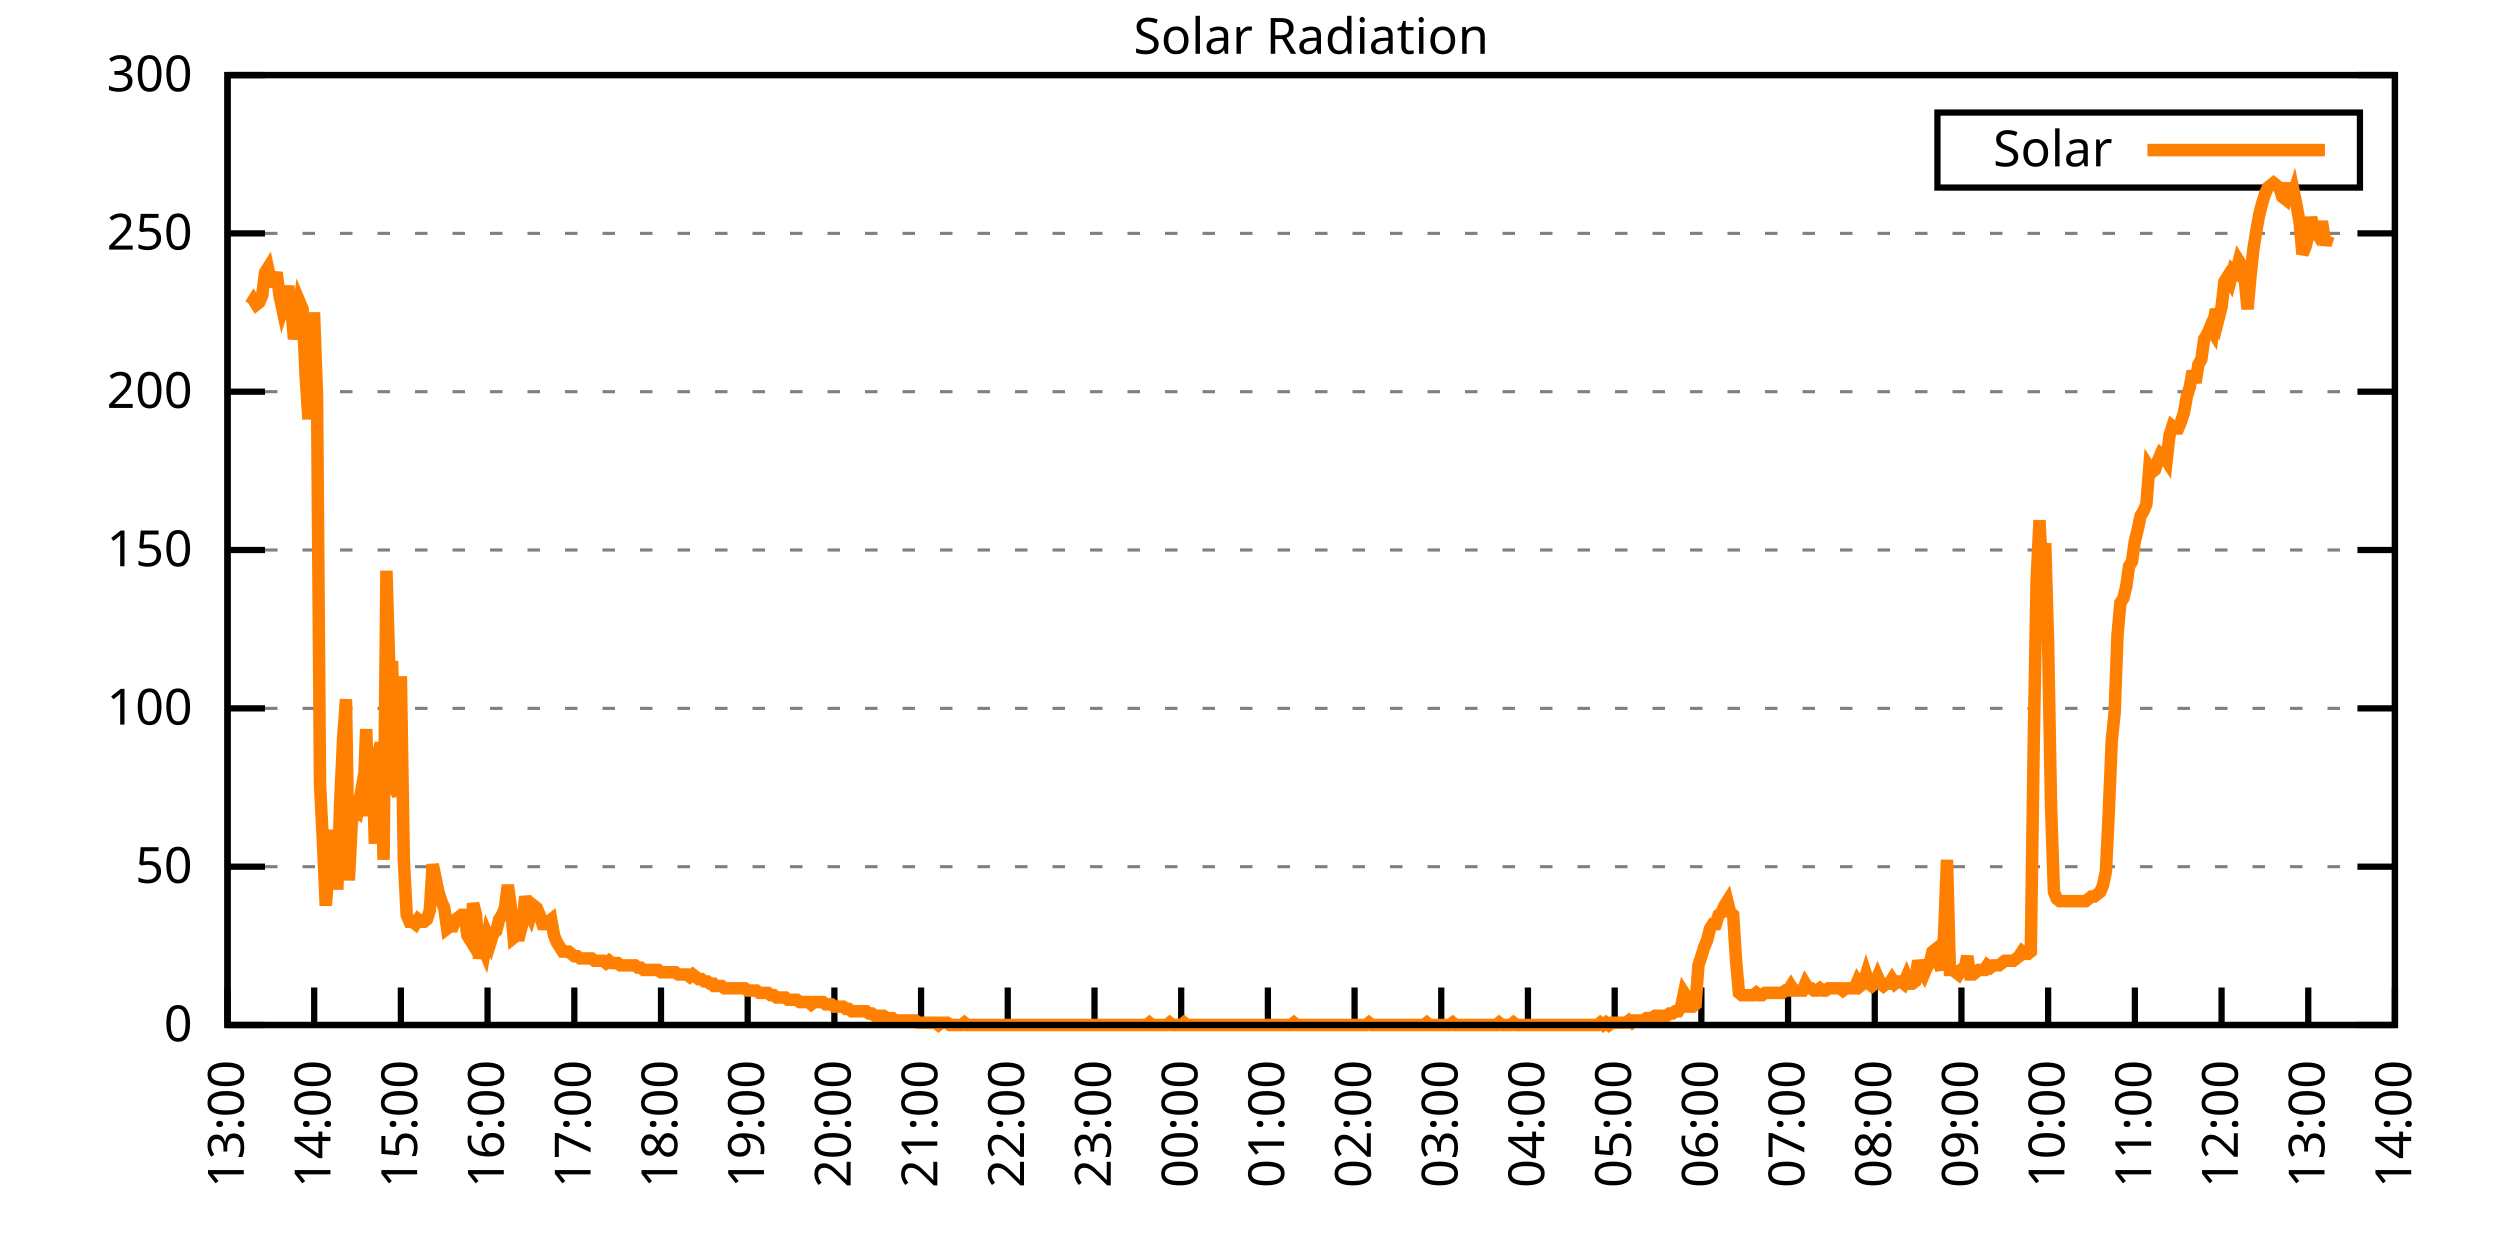
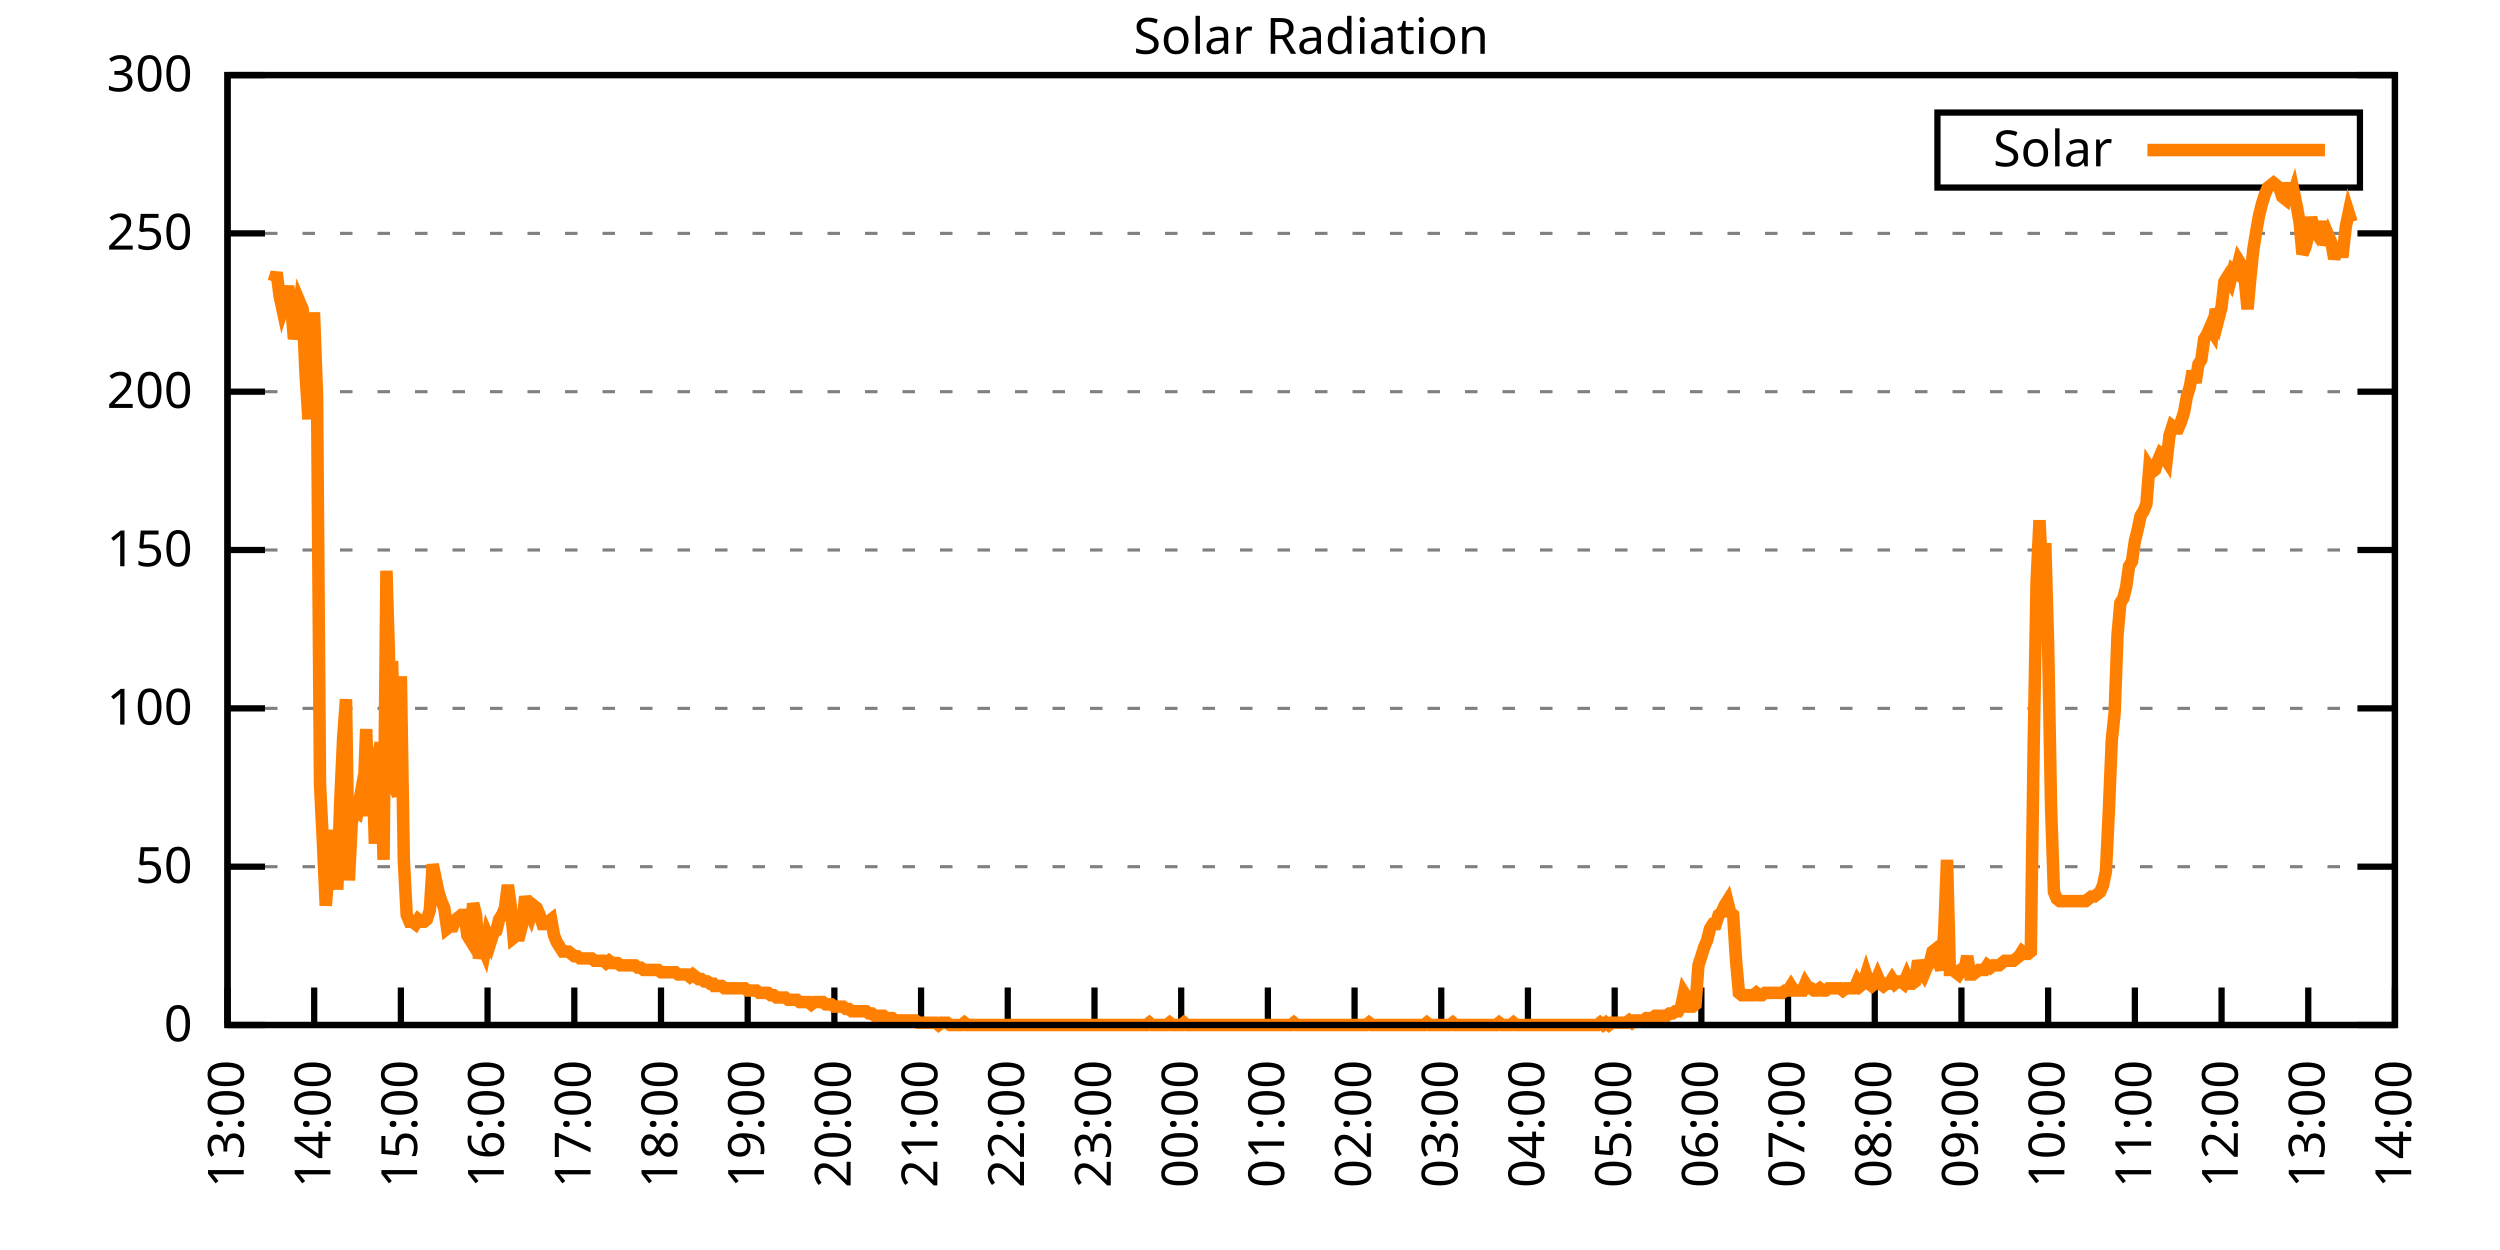
<svg xmlns="http://www.w3.org/2000/svg" xmlns:xlink="http://www.w3.org/1999/xlink" width="400" height="200" viewBox="0 0 400 200">
  <g id="gnuplot_canvas">
    <rect x="0" y="0" width="400" height="200" fill="none" />
    <defs>
      <circle id="gpDot" r="0.5" stroke-width="0.5" stroke="currentColor" />
      <path id="gpPt0" stroke-width="0.333" stroke="currentColor" d="M-1,0 h2 M0,-1 v2" />
      <path id="gpPt1" stroke-width="0.333" stroke="currentColor" d="M-1,-1 L1,1 M1,-1 L-1,1" />
      <path id="gpPt2" stroke-width="0.333" stroke="currentColor" d="M-1,0 L1,0 M0,-1 L0,1 M-1,-1 L1,1 M-1,1 L1,-1" />
      <rect id="gpPt3" stroke-width="0.333" stroke="currentColor" x="-1" y="-1" width="2" height="2" />
      <rect id="gpPt4" stroke-width="0.333" stroke="currentColor" fill="currentColor" x="-1" y="-1" width="2" height="2" />
      <circle id="gpPt5" stroke-width="0.333" stroke="currentColor" cx="0" cy="0" r="1" />
      <use xlink:href="#gpPt5" id="gpPt6" fill="currentColor" stroke="none" />
      <path id="gpPt7" stroke-width="0.333" stroke="currentColor" d="M0,-1.33 L-1.33,0.67 L1.33,0.67 z" />
      <use xlink:href="#gpPt7" id="gpPt8" fill="currentColor" stroke="none" />
      <use xlink:href="#gpPt7" id="gpPt9" stroke="currentColor" transform="rotate(180)" />
      <use xlink:href="#gpPt9" id="gpPt10" fill="currentColor" stroke="none" />
      <use xlink:href="#gpPt3" id="gpPt11" stroke="currentColor" transform="rotate(45)" />
      <use xlink:href="#gpPt11" id="gpPt12" fill="currentColor" stroke="none" />
      <path id="gpPt13" stroke-width="0.333" stroke="currentColor" d="M0,1.330 L1.265,0.411 L0.782,-1.067 L-0.782,-1.076 L-1.265,0.411 z" />
      <use xlink:href="#gpPt13" id="gpPt14" fill="currentColor" stroke="none" />
      <filter id="textbox" filterUnits="objectBoundingBox" x="0" y="0" height="1" width="1">
        <feFlood flood-color="white" flood-opacity="1" result="bgnd" />
        <feComposite in="SourceGraphic" in2="bgnd" operator="atop" />
      </filter>
      <filter id="greybox" filterUnits="objectBoundingBox" x="0" y="0" height="1" width="1">
        <feFlood flood-color="lightgrey" flood-opacity="1" result="grey" />
        <feComposite in="SourceGraphic" in2="grey" operator="atop" />
      </filter>
    </defs>
    <g fill="none" color="white" stroke="currentColor" stroke-width="1.00" stroke-linecap="butt" stroke-linejoin="miter">
</g>
    <g fill="none" color="black" stroke="currentColor" stroke-width="1.00" stroke-linecap="butt" stroke-linejoin="miter">
      <g stroke="none" shape-rendering="crispEdges">
        <polygon fill="rgb(255, 255, 255)" points="36.40,164.00 383.18,164.00 383.18,12.02 36.40,12.02 " />
      </g>
    </g>
    <g fill="none" color="black" stroke="currentColor" stroke-width="1.00" stroke-linecap="butt" stroke-linejoin="miter">
</g>
    <g fill="none" color="black" stroke="black" stroke-width="0.50" stroke-linecap="butt" stroke-linejoin="miter">
</g>
    <g fill="none" color="gray" stroke="currentColor" stroke-width="0.50" stroke-linecap="butt" stroke-linejoin="miter">
      <path stroke="gray" stroke-dasharray="2,4" class="gridline" d="M36.40,164.00 L383.19,164.00  " />
    </g>
    <g fill="none" color="gray" stroke="gray" stroke-width="1.00" stroke-linecap="butt" stroke-linejoin="miter">
</g>
    <g fill="none" color="black" stroke="currentColor" stroke-width="1.00" stroke-linecap="butt" stroke-linejoin="miter">
      <path stroke="black" d="M36.40,164.00 L42.40,164.00 M383.19,164.00 L377.19,164.00  " />
      <g transform="translate(30.80,166.60)" stroke="none" fill="black" font-family="Sans" font-size="8.00" text-anchor="end">
        <text>
          <tspan font-family="Sans"> 0</tspan>
        </text>
      </g>
    </g>
    <g fill="none" color="black" stroke="currentColor" stroke-width="1.00" stroke-linecap="butt" stroke-linejoin="miter">
</g>
    <g fill="none" color="black" stroke="black" stroke-width="0.50" stroke-linecap="butt" stroke-linejoin="miter">
</g>
    <g fill="none" color="gray" stroke="currentColor" stroke-width="0.50" stroke-linecap="butt" stroke-linejoin="miter">
      <path stroke="gray" stroke-dasharray="2,4" class="gridline" d="M36.40,138.67 L383.19,138.67  " />
    </g>
    <g fill="none" color="gray" stroke="gray" stroke-width="1.00" stroke-linecap="butt" stroke-linejoin="miter">
</g>
    <g fill="none" color="black" stroke="currentColor" stroke-width="1.00" stroke-linecap="butt" stroke-linejoin="miter">
      <path stroke="black" d="M36.40,138.67 L42.40,138.67 M383.19,138.67 L377.19,138.67  " />
      <g transform="translate(30.80,141.27)" stroke="none" fill="black" font-family="Sans" font-size="8.00" text-anchor="end">
        <text>
          <tspan font-family="Sans"> 50</tspan>
        </text>
      </g>
    </g>
    <g fill="none" color="black" stroke="currentColor" stroke-width="1.00" stroke-linecap="butt" stroke-linejoin="miter">
</g>
    <g fill="none" color="black" stroke="black" stroke-width="0.50" stroke-linecap="butt" stroke-linejoin="miter">
</g>
    <g fill="none" color="gray" stroke="currentColor" stroke-width="0.50" stroke-linecap="butt" stroke-linejoin="miter">
      <path stroke="gray" stroke-dasharray="2,4" class="gridline" d="M36.40,113.34 L383.19,113.34  " />
    </g>
    <g fill="none" color="gray" stroke="gray" stroke-width="1.00" stroke-linecap="butt" stroke-linejoin="miter">
</g>
    <g fill="none" color="black" stroke="currentColor" stroke-width="1.00" stroke-linecap="butt" stroke-linejoin="miter">
      <path stroke="black" d="M36.40,113.34 L42.40,113.34 M383.19,113.34 L377.19,113.34  " />
      <g transform="translate(30.80,115.94)" stroke="none" fill="black" font-family="Sans" font-size="8.00" text-anchor="end">
        <text>
          <tspan font-family="Sans"> 100</tspan>
        </text>
      </g>
    </g>
    <g fill="none" color="black" stroke="currentColor" stroke-width="1.00" stroke-linecap="butt" stroke-linejoin="miter">
</g>
    <g fill="none" color="black" stroke="black" stroke-width="0.50" stroke-linecap="butt" stroke-linejoin="miter">
</g>
    <g fill="none" color="gray" stroke="currentColor" stroke-width="0.50" stroke-linecap="butt" stroke-linejoin="miter">
      <path stroke="gray" stroke-dasharray="2,4" class="gridline" d="M36.40,88.00 L383.19,88.00  " />
    </g>
    <g fill="none" color="gray" stroke="gray" stroke-width="1.00" stroke-linecap="butt" stroke-linejoin="miter">
</g>
    <g fill="none" color="black" stroke="currentColor" stroke-width="1.00" stroke-linecap="butt" stroke-linejoin="miter">
      <path stroke="black" d="M36.40,88.00 L42.40,88.00 M383.19,88.00 L377.19,88.00  " />
      <g transform="translate(30.80,90.60)" stroke="none" fill="black" font-family="Sans" font-size="8.00" text-anchor="end">
        <text>
          <tspan font-family="Sans"> 150</tspan>
        </text>
      </g>
    </g>
    <g fill="none" color="black" stroke="currentColor" stroke-width="1.00" stroke-linecap="butt" stroke-linejoin="miter">
</g>
    <g fill="none" color="black" stroke="black" stroke-width="0.50" stroke-linecap="butt" stroke-linejoin="miter">
</g>
    <g fill="none" color="gray" stroke="currentColor" stroke-width="0.50" stroke-linecap="butt" stroke-linejoin="miter">
      <path stroke="gray" stroke-dasharray="2,4" class="gridline" d="M36.40,62.67 L383.19,62.67  " />
    </g>
    <g fill="none" color="gray" stroke="gray" stroke-width="1.00" stroke-linecap="butt" stroke-linejoin="miter">
</g>
    <g fill="none" color="black" stroke="currentColor" stroke-width="1.00" stroke-linecap="butt" stroke-linejoin="miter">
      <path stroke="black" d="M36.40,62.67 L42.40,62.67 M383.19,62.67 L377.19,62.67  " />
      <g transform="translate(30.80,65.27)" stroke="none" fill="black" font-family="Sans" font-size="8.00" text-anchor="end">
        <text>
          <tspan font-family="Sans"> 200</tspan>
        </text>
      </g>
    </g>
    <g fill="none" color="black" stroke="currentColor" stroke-width="1.00" stroke-linecap="butt" stroke-linejoin="miter">
</g>
    <g fill="none" color="black" stroke="black" stroke-width="0.50" stroke-linecap="butt" stroke-linejoin="miter">
</g>
    <g fill="none" color="gray" stroke="currentColor" stroke-width="0.50" stroke-linecap="butt" stroke-linejoin="miter">
      <path stroke="gray" stroke-dasharray="2,4" class="gridline" d="M36.40,37.34 L383.19,37.34  " />
    </g>
    <g fill="none" color="gray" stroke="gray" stroke-width="1.00" stroke-linecap="butt" stroke-linejoin="miter">
</g>
    <g fill="none" color="black" stroke="currentColor" stroke-width="1.00" stroke-linecap="butt" stroke-linejoin="miter">
      <path stroke="black" d="M36.40,37.34 L42.40,37.34 M383.19,37.34 L377.19,37.34  " />
      <g transform="translate(30.80,39.94)" stroke="none" fill="black" font-family="Sans" font-size="8.00" text-anchor="end">
        <text>
          <tspan font-family="Sans"> 250</tspan>
        </text>
      </g>
    </g>
    <g fill="none" color="black" stroke="currentColor" stroke-width="1.00" stroke-linecap="butt" stroke-linejoin="miter">
</g>
    <g fill="none" color="black" stroke="black" stroke-width="0.50" stroke-linecap="butt" stroke-linejoin="miter">
</g>
    <g fill="none" color="gray" stroke="currentColor" stroke-width="0.50" stroke-linecap="butt" stroke-linejoin="miter">
      <path stroke="gray" stroke-dasharray="2,4" class="gridline" d="M36.40,12.01 L383.19,12.01  " />
    </g>
    <g fill="none" color="gray" stroke="gray" stroke-width="1.00" stroke-linecap="butt" stroke-linejoin="miter">
</g>
    <g fill="none" color="black" stroke="currentColor" stroke-width="1.00" stroke-linecap="butt" stroke-linejoin="miter">
      <path stroke="black" d="M36.40,12.01 L42.40,12.01 M383.19,12.01 L377.19,12.01  " />
      <g transform="translate(30.80,14.61)" stroke="none" fill="black" font-family="Sans" font-size="8.00" text-anchor="end">
        <text>
          <tspan font-family="Sans"> 300</tspan>
        </text>
      </g>
    </g>
    <g fill="none" color="black" stroke="currentColor" stroke-width="1.00" stroke-linecap="butt" stroke-linejoin="miter">
      <path stroke="black" d="M36.40,164.00 L36.40,158.00  " />
      <g transform="translate(39.00,169.60) rotate(270.00)" stroke="none" fill="black" font-family="Sans" font-size="8.00" text-anchor="end">
        <text>
          <tspan font-family="Sans">13:00</tspan>
        </text>
      </g>
    </g>
    <g fill="none" color="black" stroke="currentColor" stroke-width="1.00" stroke-linecap="butt" stroke-linejoin="miter">
      <path stroke="black" d="M50.27,164.00 L50.27,158.00  " />
      <g transform="translate(52.87,169.60) rotate(270.00)" stroke="none" fill="black" font-family="Sans" font-size="8.00" text-anchor="end">
        <text>
          <tspan font-family="Sans">14:00</tspan>
        </text>
      </g>
    </g>
    <g fill="none" color="black" stroke="currentColor" stroke-width="1.00" stroke-linecap="butt" stroke-linejoin="miter">
      <path stroke="black" d="M64.14,164.00 L64.14,158.00  " />
      <g transform="translate(66.74,169.60) rotate(270.00)" stroke="none" fill="black" font-family="Sans" font-size="8.00" text-anchor="end">
        <text>
          <tspan font-family="Sans">15:00</tspan>
        </text>
      </g>
    </g>
    <g fill="none" color="black" stroke="currentColor" stroke-width="1.00" stroke-linecap="butt" stroke-linejoin="miter">
      <path stroke="black" d="M78.01,164.00 L78.01,158.00  " />
      <g transform="translate(80.61,169.60) rotate(270.00)" stroke="none" fill="black" font-family="Sans" font-size="8.00" text-anchor="end">
        <text>
          <tspan font-family="Sans">16:00</tspan>
        </text>
      </g>
    </g>
    <g fill="none" color="black" stroke="currentColor" stroke-width="1.00" stroke-linecap="butt" stroke-linejoin="miter">
      <path stroke="black" d="M91.89,164.00 L91.89,158.00  " />
      <g transform="translate(94.49,169.60) rotate(270.00)" stroke="none" fill="black" font-family="Sans" font-size="8.00" text-anchor="end">
        <text>
          <tspan font-family="Sans">17:00</tspan>
        </text>
      </g>
    </g>
    <g fill="none" color="black" stroke="currentColor" stroke-width="1.00" stroke-linecap="butt" stroke-linejoin="miter">
      <path stroke="black" d="M105.76,164.00 L105.76,158.00  " />
      <g transform="translate(108.36,169.60) rotate(270.00)" stroke="none" fill="black" font-family="Sans" font-size="8.00" text-anchor="end">
        <text>
          <tspan font-family="Sans">18:00</tspan>
        </text>
      </g>
    </g>
    <g fill="none" color="black" stroke="currentColor" stroke-width="1.00" stroke-linecap="butt" stroke-linejoin="miter">
      <path stroke="black" d="M119.63,164.00 L119.63,158.00  " />
      <g transform="translate(122.23,169.60) rotate(270.00)" stroke="none" fill="black" font-family="Sans" font-size="8.00" text-anchor="end">
        <text>
          <tspan font-family="Sans">19:00</tspan>
        </text>
      </g>
    </g>
    <g fill="none" color="black" stroke="currentColor" stroke-width="1.00" stroke-linecap="butt" stroke-linejoin="miter">
      <path stroke="black" d="M133.50,164.00 L133.50,158.00  " />
      <g transform="translate(136.10,169.60) rotate(270.00)" stroke="none" fill="black" font-family="Sans" font-size="8.00" text-anchor="end">
        <text>
          <tspan font-family="Sans">20:00</tspan>
        </text>
      </g>
    </g>
    <g fill="none" color="black" stroke="currentColor" stroke-width="1.00" stroke-linecap="butt" stroke-linejoin="miter">
      <path stroke="black" d="M147.37,164.00 L147.37,158.00  " />
      <g transform="translate(149.97,169.60) rotate(270.00)" stroke="none" fill="black" font-family="Sans" font-size="8.00" text-anchor="end">
        <text>
          <tspan font-family="Sans">21:00</tspan>
        </text>
      </g>
    </g>
    <g fill="none" color="black" stroke="currentColor" stroke-width="1.00" stroke-linecap="butt" stroke-linejoin="miter">
      <path stroke="black" d="M161.24,164.00 L161.24,158.00  " />
      <g transform="translate(163.84,169.60) rotate(270.00)" stroke="none" fill="black" font-family="Sans" font-size="8.00" text-anchor="end">
        <text>
          <tspan font-family="Sans">22:00</tspan>
        </text>
      </g>
    </g>
    <g fill="none" color="black" stroke="currentColor" stroke-width="1.00" stroke-linecap="butt" stroke-linejoin="miter">
      <path stroke="black" d="M175.12,164.00 L175.12,158.00  " />
      <g transform="translate(177.72,169.60) rotate(270.00)" stroke="none" fill="black" font-family="Sans" font-size="8.00" text-anchor="end">
        <text>
          <tspan font-family="Sans">23:00</tspan>
        </text>
      </g>
    </g>
    <g fill="none" color="black" stroke="currentColor" stroke-width="1.00" stroke-linecap="butt" stroke-linejoin="miter">
      <path stroke="black" d="M188.99,164.00 L188.99,158.00  " />
      <g transform="translate(191.59,169.60) rotate(270.00)" stroke="none" fill="black" font-family="Sans" font-size="8.00" text-anchor="end">
        <text>
          <tspan font-family="Sans">00:00</tspan>
        </text>
      </g>
    </g>
    <g fill="none" color="black" stroke="currentColor" stroke-width="1.00" stroke-linecap="butt" stroke-linejoin="miter">
      <path stroke="black" d="M202.86,164.00 L202.86,158.00  " />
      <g transform="translate(205.46,169.60) rotate(270.00)" stroke="none" fill="black" font-family="Sans" font-size="8.00" text-anchor="end">
        <text>
          <tspan font-family="Sans">01:00</tspan>
        </text>
      </g>
    </g>
    <g fill="none" color="black" stroke="currentColor" stroke-width="1.00" stroke-linecap="butt" stroke-linejoin="miter">
      <path stroke="black" d="M216.73,164.00 L216.73,158.00  " />
      <g transform="translate(219.33,169.60) rotate(270.00)" stroke="none" fill="black" font-family="Sans" font-size="8.00" text-anchor="end">
        <text>
          <tspan font-family="Sans">02:00</tspan>
        </text>
      </g>
    </g>
    <g fill="none" color="black" stroke="currentColor" stroke-width="1.00" stroke-linecap="butt" stroke-linejoin="miter">
      <path stroke="black" d="M230.60,164.00 L230.60,158.00  " />
      <g transform="translate(233.20,169.60) rotate(270.00)" stroke="none" fill="black" font-family="Sans" font-size="8.00" text-anchor="end">
        <text>
          <tspan font-family="Sans">03:00</tspan>
        </text>
      </g>
    </g>
    <g fill="none" color="black" stroke="currentColor" stroke-width="1.00" stroke-linecap="butt" stroke-linejoin="miter">
      <path stroke="black" d="M244.47,164.00 L244.47,158.00  " />
      <g transform="translate(247.07,169.60) rotate(270.00)" stroke="none" fill="black" font-family="Sans" font-size="8.00" text-anchor="end">
        <text>
          <tspan font-family="Sans">04:00</tspan>
        </text>
      </g>
    </g>
    <g fill="none" color="black" stroke="currentColor" stroke-width="1.00" stroke-linecap="butt" stroke-linejoin="miter">
      <path stroke="black" d="M258.35,164.00 L258.35,158.00  " />
      <g transform="translate(260.95,169.60) rotate(270.00)" stroke="none" fill="black" font-family="Sans" font-size="8.00" text-anchor="end">
        <text>
          <tspan font-family="Sans">05:00</tspan>
        </text>
      </g>
    </g>
    <g fill="none" color="black" stroke="currentColor" stroke-width="1.00" stroke-linecap="butt" stroke-linejoin="miter">
      <path stroke="black" d="M272.22,164.00 L272.22,158.00  " />
      <g transform="translate(274.82,169.60) rotate(270.00)" stroke="none" fill="black" font-family="Sans" font-size="8.00" text-anchor="end">
        <text>
          <tspan font-family="Sans">06:00</tspan>
        </text>
      </g>
    </g>
    <g fill="none" color="black" stroke="currentColor" stroke-width="1.00" stroke-linecap="butt" stroke-linejoin="miter">
      <path stroke="black" d="M286.09,164.00 L286.09,158.00  " />
      <g transform="translate(288.69,169.60) rotate(270.00)" stroke="none" fill="black" font-family="Sans" font-size="8.00" text-anchor="end">
        <text>
          <tspan font-family="Sans">07:00</tspan>
        </text>
      </g>
    </g>
    <g fill="none" color="black" stroke="currentColor" stroke-width="1.00" stroke-linecap="butt" stroke-linejoin="miter">
      <path stroke="black" d="M299.96,164.00 L299.96,158.00  " />
      <g transform="translate(302.56,169.60) rotate(270.00)" stroke="none" fill="black" font-family="Sans" font-size="8.00" text-anchor="end">
        <text>
          <tspan font-family="Sans">08:00</tspan>
        </text>
      </g>
    </g>
    <g fill="none" color="black" stroke="currentColor" stroke-width="1.00" stroke-linecap="butt" stroke-linejoin="miter">
      <path stroke="black" d="M313.83,164.00 L313.83,158.00  " />
      <g transform="translate(316.43,169.60) rotate(270.00)" stroke="none" fill="black" font-family="Sans" font-size="8.00" text-anchor="end">
        <text>
          <tspan font-family="Sans">09:00</tspan>
        </text>
      </g>
    </g>
    <g fill="none" color="black" stroke="currentColor" stroke-width="1.00" stroke-linecap="butt" stroke-linejoin="miter">
      <path stroke="black" d="M327.70,164.00 L327.70,158.00  " />
      <g transform="translate(330.30,169.60) rotate(270.00)" stroke="none" fill="black" font-family="Sans" font-size="8.00" text-anchor="end">
        <text>
          <tspan font-family="Sans">10:00</tspan>
        </text>
      </g>
    </g>
    <g fill="none" color="black" stroke="currentColor" stroke-width="1.00" stroke-linecap="butt" stroke-linejoin="miter">
      <path stroke="black" d="M341.58,164.00 L341.58,158.00  " />
      <g transform="translate(344.18,169.60) rotate(270.00)" stroke="none" fill="black" font-family="Sans" font-size="8.00" text-anchor="end">
        <text>
          <tspan font-family="Sans">11:00</tspan>
        </text>
      </g>
    </g>
    <g fill="none" color="black" stroke="currentColor" stroke-width="1.00" stroke-linecap="butt" stroke-linejoin="miter">
      <path stroke="black" d="M355.45,164.00 L355.45,158.00  " />
      <g transform="translate(358.05,169.60) rotate(270.00)" stroke="none" fill="black" font-family="Sans" font-size="8.00" text-anchor="end">
        <text>
          <tspan font-family="Sans">12:00</tspan>
        </text>
      </g>
    </g>
    <g fill="none" color="black" stroke="currentColor" stroke-width="1.00" stroke-linecap="butt" stroke-linejoin="miter">
      <path stroke="black" d="M369.32,164.00 L369.32,158.00  " />
      <g transform="translate(371.92,169.60) rotate(270.00)" stroke="none" fill="black" font-family="Sans" font-size="8.00" text-anchor="end">
        <text>
          <tspan font-family="Sans">13:00</tspan>
        </text>
      </g>
    </g>
    <g fill="none" color="black" stroke="currentColor" stroke-width="1.00" stroke-linecap="butt" stroke-linejoin="miter">
      <path stroke="black" d="M383.19,164.00 L383.19,158.00  " />
      <g transform="translate(385.79,169.60) rotate(270.00)" stroke="none" fill="black" font-family="Sans" font-size="8.00" text-anchor="end">
        <text>
          <tspan font-family="Sans">14:00</tspan>
        </text>
      </g>
    </g>
    <g fill="none" color="black" stroke="currentColor" stroke-width="1.00" stroke-linecap="butt" stroke-linejoin="miter">
</g>
    <g fill="none" color="black" stroke="currentColor" stroke-width="1.00" stroke-linecap="butt" stroke-linejoin="miter">
      <path stroke="black" d="M36.40,12.01 L36.40,164.00 L383.19,164.00 L383.19,12.01 L36.40,12.01 Z  " />
    </g>
    <g fill="none" color="black" stroke="currentColor" stroke-width="1.00" stroke-linecap="butt" stroke-linejoin="miter">
</g>
    <g fill="none" color="black" stroke="currentColor" stroke-width="1.00" stroke-linecap="butt" stroke-linejoin="miter">
      <path stroke="black" d="M309.99,30.01 L309.99,18.01 L377.59,18.01 L377.59,30.01 L309.99,30.01 Z  " />
    </g>
    <g id="Solar_Radiation_plot_1">
      <g fill="none" color="white" stroke="black" stroke-width="2.00" stroke-linecap="butt" stroke-linejoin="miter">
</g>
      <g fill="none" color="black" stroke="currentColor" stroke-width="2.00" stroke-linecap="butt" stroke-linejoin="miter">
        <g transform="translate(337.99,26.61)" stroke="none" fill="black" font-family="Sans" font-size="8.00" text-anchor="end">
          <text>
            <tspan font-family="Sans">Solar</tspan>
          </text>
        </g>
      </g>
      <g fill="none" color="black" stroke="currentColor" stroke-width="2.00" stroke-linecap="butt" stroke-linejoin="miter">
-         <path stroke="rgb(255, 127,   0)" d="M343.59,24.01 L371.99,24.01 M40.10,48.74 L40.56,48.00 L41.02,48.74 L41.49,48.37 L41.95,47.27 L42.41,43.60   L42.87,42.87 L43.34,45.07 L43.80,45.07 L44.26,43.60 L44.72,47.27 L45.19,49.47 L45.65,48.00 L46.11,45.80   L46.57,48.74 L47.03,54.24 L47.50,52.04 L47.96,48.37 L48.42,49.47 L48.88,59.75 L49.35,67.09 L49.81,50.94   L50.27,50.94 L50.73,63.42 L51.20,125.46 L51.66,134.63 L52.12,144.91 L52.58,139.41 L53.05,138.30 L53.51,132.80   L53.97,142.34 L54.43,128.39 L54.90,118.12 L55.36,111.88 L55.82,140.87 L56.28,131.70 L56.75,129.49 L57.21,129.86   L57.67,127.29 L58.13,128.39 L58.59,116.65 L59.06,130.60 L59.52,119.95 L59.98,135.00 L60.44,121.05 L60.91,118.85   L61.37,137.57 L61.83,91.32 L62.29,106.74 L62.76,106.74 L63.22,126.19 L63.68,127.29 L64.14,108.20 L64.61,137.57   L65.07,146.38 L65.53,147.48 L65.99,147.48 L66.46,147.85 L66.92,147.11 L67.38,147.48 L67.84,147.48 L68.30,147.11   L68.77,145.65 L69.23,138.30 L69.69,140.51 L70.15,142.71 L70.62,144.18 L71.08,145.28 L71.54,148.58 L72.00,148.22   L72.47,148.22 L72.93,147.11 L73.39,146.75 L73.85,146.38 L74.32,146.38 L74.78,149.68 L75.24,150.42 L75.70,144.55   L76.17,146.38 L76.63,153.35 L77.09,151.15 L77.55,152.25 L78.01,149.68 L78.48,150.79 L78.94,149.32 L79.40,148.95   L79.86,147.11 L80.33,146.38 L80.79,145.28 L81.25,141.61 L81.71,144.91 L82.18,150.05 L82.64,149.68 L83.10,149.68   L83.56,147.85 L84.03,143.44 L84.49,145.28 L84.95,146.38 L85.41,144.91 L85.88,145.28 L86.34,146.38 L86.80,147.85   L87.26,147.85 L87.72,147.48 L88.19,147.11 L88.65,149.68 L89.11,150.79 L89.57,151.52 L90.04,152.25 L90.50,152.25   L90.96,152.25 L91.42,152.62 L91.89,152.99 L92.35,152.99 L92.81,153.35 L93.27,153.35 L93.74,153.35 L94.20,153.35   L94.66,153.35 L95.12,153.72 L95.59,153.72 L96.05,153.72 L96.51,153.72 L96.97,154.09 L97.44,153.72 L97.90,154.09   L98.36,154.09 L98.82,154.09 L99.28,154.46 L99.75,154.46 L100.21,154.46 L100.67,154.46 L101.13,154.46 L101.60,154.46   L102.06,154.82 L102.52,154.82 L102.98,155.19 L103.45,155.19 L103.91,155.19 L104.37,155.19 L104.83,155.19 L105.30,155.19   L105.76,155.56 L106.22,155.56 L106.68,155.56 L107.15,155.56 L107.61,155.56 L108.07,155.56 L108.53,155.92 L108.99,155.92   L109.46,155.92 L109.92,155.92 L110.38,156.29 L110.84,155.92 L111.31,156.29 L111.77,156.66 L112.23,156.66 L112.69,157.03   L113.16,157.03 L113.62,157.39 L114.08,157.39 L114.31,157.76 L115.01,157.76 L115.47,157.76 L115.93,158.13 L116.39,158.13   L116.86,158.13 L117.32,158.13 L117.78,158.13 L118.24,158.13 L118.70,158.13 L119.17,158.13 L119.63,158.49 L120.09,158.49   L120.55,158.49 L121.02,158.49 L121.48,158.86 L121.94,158.86 L122.40,158.86 L122.87,158.86 L123.33,159.23 L123.79,159.23   L124.25,159.60 L124.72,159.60 L125.18,159.60 L125.64,159.60 L126.10,159.96 L126.57,159.96 L127.03,159.96 L127.49,159.96   L127.95,160.33 L128.41,160.33 L128.88,160.33 L129.34,160.33 L129.80,160.70 L130.26,160.33 L130.73,160.33 L131.19,160.33   L131.65,160.33 L132.11,160.70 L132.58,160.70 L133.04,160.70 L133.50,161.06 L133.96,161.06 L134.43,161.06 L134.89,161.06   L135.35,161.43 L135.81,161.43 L136.28,161.80 L136.74,161.80 L137.20,161.80 L137.66,161.80 L138.13,161.80 L138.59,161.80   L139.05,162.16 L139.51,162.16 L139.97,162.53 L140.44,162.53 L140.90,162.53 L141.36,162.53 L141.82,162.90 L142.29,162.90   L142.75,162.90 L143.21,163.27 L143.67,163.27 L144.14,163.27 L144.60,163.27 L145.06,163.27 L145.52,163.27 L145.99,163.27   L146.45,163.27 L146.91,163.63 L147.37,163.63 L147.84,163.63 L148.30,163.63 L148.76,163.63 L149.22,163.63 L149.68,163.63   L150.15,164.00 L150.61,163.63 L151.07,163.63 L151.53,163.63 L152.00,164.00 L152.46,164.00 L152.92,164.00 L153.38,164.00   L153.85,164.00 L154.31,163.63 L154.77,164.00 L155.23,164.00 L155.70,164.00 L156.16,164.00 L156.62,164.00 L157.08,164.00   L157.55,164.00 L158.01,164.00 L158.47,164.00 L158.93,164.00 L159.39,164.00 L159.86,164.00 L160.32,164.00 L160.78,164.00   L161.24,164.00 L161.71,164.00 L162.17,164.00 L162.63,164.00 L163.09,164.00 L163.56,164.00 L164.02,164.00 L164.48,164.00   L164.94,164.00 L165.41,164.00 L165.87,164.00 L166.33,164.00 L166.79,164.00 L167.26,164.00 L167.72,164.00 L168.18,164.00   L168.64,164.00 L169.10,164.00 L169.57,164.00 L170.03,164.00 L170.49,164.00 L170.95,164.00 L171.42,164.00 L171.88,164.00   L172.34,164.00 L172.80,164.00 L173.27,164.00 L173.73,164.00 L174.19,164.00 L174.65,164.00 L175.12,164.00 L175.58,164.00   L176.04,164.00 L176.50,164.00 L176.97,164.00 L177.43,164.00 L177.89,164.00 L178.35,164.00 L178.82,164.00 L179.28,164.00   L179.74,164.00 L180.20,164.00 L180.66,164.00 L181.13,164.00 L181.59,164.00 L182.05,164.00 L182.51,164.00 L182.98,164.00   L183.44,164.00 L183.90,163.63 L184.36,164.00 L184.83,164.00 L185.29,164.00 L185.75,164.00 L186.21,164.00 L186.68,164.00   L187.14,163.63 L187.60,164.00 L188.06,164.00 L188.53,164.00 L188.99,164.00 L189.45,163.63 L189.91,164.00 L190.37,164.00   L190.84,164.00 L191.30,164.00 L191.76,164.00 L192.22,164.00 L192.69,164.00 L193.15,164.00 L193.61,164.00 L194.07,164.00   L194.54,164.00 L195.00,164.00 L195.46,164.00 L195.92,164.00 L196.39,164.00 L196.85,164.00 L197.31,164.00 L197.77,164.00   L198.24,164.00 L198.70,164.00 L199.16,164.00 L199.62,164.00 L200.08,164.00 L200.55,164.00 L201.01,164.00 L201.47,164.00   L201.93,164.00 L202.40,164.00 L202.86,164.00 L203.32,164.00 L203.78,164.00 L204.25,164.00 L204.71,164.00 L205.17,164.00   L205.63,164.00 L206.10,164.00 L206.56,164.00 L207.02,163.63 L207.48,164.00 L207.95,164.00 L208.41,164.00 L208.87,164.00   L209.33,164.00 L209.80,164.00 L210.26,164.00 L210.72,164.00 L211.18,164.00 L211.64,164.00 L212.11,164.00 L212.57,164.00   L213.03,164.00 L213.49,164.00 L213.96,164.00 L214.42,164.00 L214.88,164.00 L215.34,164.00 L215.81,164.00 L216.27,164.00   L216.73,164.00 L217.19,164.00 L217.66,164.00 L218.12,164.00 L218.58,164.00 L219.04,163.63 L219.51,164.00 L219.97,164.00   L220.43,164.00 L220.89,164.00 L221.35,164.00 L221.82,164.00 L222.28,164.00 L222.74,164.00 L223.20,164.00 L223.67,164.00   L224.13,164.00 L224.59,164.00 L225.05,164.00 L225.52,164.00 L225.98,164.00 L226.44,164.00 L226.90,164.00 L227.37,164.00   L227.83,164.00 L228.29,163.63 L228.75,164.00 L229.22,164.00 L229.68,164.00 L230.14,164.00 L230.60,164.00 L231.06,164.00   L231.53,164.00 L231.99,164.00 L232.45,163.63 L232.91,164.00 L233.38,164.00 L233.84,164.00 L234.30,164.00 L234.76,164.00   L235.23,164.00 L235.69,164.00 L236.15,164.00 L236.61,164.00 L237.08,164.00 L237.54,164.00 L238.00,164.00 L238.46,164.00   L238.93,164.00 L239.39,164.00 L239.85,163.63 L240.31,164.00 L240.77,164.00 L241.24,164.00 L241.70,164.00 L242.16,163.63   L242.62,164.00 L243.09,164.00 L243.55,164.00 L244.01,164.00 L244.47,164.00 L244.94,164.00 L245.40,164.00 L245.86,164.00   L246.32,164.00 L246.79,164.00 L247.25,164.00 L247.71,164.00 L248.17,164.00 L248.64,164.00 L249.10,164.00 L249.56,164.00   L250.02,164.00 L250.49,164.00 L250.95,164.00 L251.41,164.00 L251.87,164.00 L252.33,164.00 L252.80,164.00 L253.26,164.00   L253.72,164.00 L254.18,164.00 L254.65,164.00 L255.11,164.00 L255.57,164.00 L256.03,163.63 L256.50,164.00 L256.96,163.63   L257.42,164.00 L257.88,163.63 L258.35,163.63 L258.81,163.63 L259.27,163.63 L259.73,163.63 L260.20,163.63 L260.66,163.27   L261.12,163.63 L261.58,163.27 L262.04,163.27 L262.51,163.27 L262.97,163.27 L263.43,162.90 L263.89,162.90 L264.36,162.90   L264.82,162.53 L265.28,162.53 L265.74,162.53 L266.21,162.53 L266.67,162.53 L267.13,162.16 L267.59,162.16 L268.06,161.80   L268.52,161.80 L268.98,161.06 L269.44,158.86 L269.91,159.60 L270.37,161.06 L270.83,161.06 L271.29,160.70 L271.75,154.46   L272.22,152.99 L272.68,151.52 L273.14,150.42 L273.60,148.58 L274.07,147.85 L274.53,147.85 L274.99,146.38 L275.45,146.01   L275.92,144.91 L276.38,144.18 L276.84,146.01 L277.30,146.38 L277.77,153.72 L278.23,158.86 L278.69,159.23 L279.15,159.23   L279.62,159.23 L280.08,159.23 L280.54,159.23 L281.00,158.86 L281.46,159.23 L281.93,159.23 L282.39,158.86 L282.85,158.86   L283.31,158.86 L283.78,158.86 L284.24,158.86 L284.70,158.86 L285.16,158.86 L285.63,158.49 L286.09,158.49 L286.55,157.76   L287.01,158.49 L287.48,158.49 L287.94,158.49 L288.40,158.49 L288.86,157.39 L289.33,158.13 L289.79,158.13 L290.25,158.49   L290.71,158.49 L291.18,158.13 L291.64,158.49 L292.10,158.49 L292.56,158.13 L293.02,158.13 L293.49,158.13 L293.95,158.13   L294.41,158.13 L294.87,158.49 L295.34,158.13 L295.80,158.13 L296.26,158.13 L296.72,158.13 L297.19,157.03 L297.65,157.76   L298.11,157.39 L298.57,155.92 L299.04,157.39 L299.50,157.76 L299.96,157.39 L300.42,156.29 L300.89,157.39 L301.35,157.76   L301.81,157.39 L302.27,157.39 L302.73,156.66 L303.20,157.39 L303.66,157.03 L304.12,157.03 L304.58,157.39 L305.05,156.29   L305.51,157.39 L305.97,157.39 L306.43,157.03 L306.90,153.72 L307.36,155.19 L307.82,155.92 L308.28,154.82 L308.75,154.09   L309.21,152.25 L309.67,151.89 L310.13,153.72 L310.60,155.19 L311.06,149.32 L311.52,137.57 L311.98,155.19 L312.44,155.19   L312.91,155.56 L313.37,155.92 L313.83,155.19 L314.29,155.19 L314.76,152.99 L315.22,155.92 L315.68,155.92 L316.14,155.56   L316.61,155.19 L317.07,155.19 L317.53,155.19 L317.99,154.46 L318.46,154.82 L318.92,154.46 L319.38,154.46 L319.84,154.46   L320.31,154.09 L320.77,153.72 L321.23,153.72 L321.69,153.72 L322.15,153.72 L322.62,153.35 L323.08,152.99 L323.54,152.25   L324.00,152.62 L324.47,152.62 L324.93,152.25 L325.39,119.22 L325.85,93.15 L326.32,83.24 L326.78,92.79 L327.24,86.91   L327.70,103.07 L328.17,129.13 L328.63,142.71 L329.09,143.81 L329.55,144.18 L330.02,144.18 L330.48,144.18 L330.94,144.18   L331.40,144.18 L331.87,144.18 L332.33,144.18 L332.79,144.18 L333.25,144.18 L333.71,144.18 L334.18,143.81 L334.64,143.44   L335.10,143.44 L335.56,143.08 L336.03,142.71 L336.49,141.61 L336.95,139.41 L337.41,129.86 L337.88,118.48 L338.34,114.08   L338.80,101.60 L339.26,96.46 L339.73,95.72 L340.19,93.89 L340.65,90.59 L341.11,89.85 L341.58,86.55 L342.04,84.71   L342.50,82.51 L342.96,81.78 L343.42,80.67 L343.89,74.80 L344.35,75.53 L344.81,75.17 L345.27,73.70 L345.74,72.60   L346.20,72.97 L346.66,73.70 L347.12,69.66 L347.59,68.19 L348.05,68.56 L348.51,68.56 L348.97,67.46 L349.44,65.99   L349.90,63.42 L350.36,61.95 L350.82,59.38 L351.29,61.22 L351.75,58.28 L352.21,57.55 L352.67,54.24 L353.13,53.51   L353.60,52.41 L354.06,53.14 L354.52,49.47 L354.98,50.94 L355.45,49.11 L355.91,45.07 L356.37,44.33 L356.83,45.07   L357.30,43.23 L357.76,43.60 L358.22,41.76 L358.68,42.50 L359.15,44.70 L359.61,49.47 L360.07,44.33 L360.53,39.93   L361.00,36.99 L361.46,34.42 L361.92,32.59 L362.38,31.12 L362.84,30.02 L363.31,29.65 L363.77,29.28 L364.23,29.65   L364.69,30.02 L365.16,31.49 L365.62,31.85 L366.08,29.28 L366.54,32.22 L367.01,30.75 L367.47,32.95 L367.93,35.52   L368.39,40.66 L368.86,39.56 L369.32,37.73 L369.78,34.79 L370.24,36.63 L370.71,37.36 L371.17,36.26 L371.63,36.26   L372.09,39.19 L372.56,37.73  " />
+         <path stroke="rgb(255, 127,   0)" d="M343.59,24.01 L371.99,24.01 M43.80,45.07 L44.26,43.60 L44.72,47.27 L45.19,49.47 L45.65,48.00 L46.11,45.80   L46.57,48.74 L47.03,54.24 L47.50,52.04 L47.96,48.37 L48.42,49.47 L48.88,59.75 L49.35,67.09 L49.81,50.94   L50.27,50.94 L50.73,63.42 L51.20,125.46 L51.66,134.63 L52.12,144.91 L52.58,139.41 L53.05,138.30 L53.51,132.80   L53.97,142.34 L54.43,128.39 L54.90,118.12 L55.36,111.88 L55.82,140.87 L56.28,131.70 L56.75,129.49 L57.21,129.86   L57.67,127.29 L58.13,128.39 L58.59,116.65 L59.06,130.60 L59.52,119.95 L59.98,135.00 L60.44,121.05 L60.91,118.85   L61.37,137.57 L61.83,91.32 L62.29,106.74 L62.76,106.74 L63.22,126.19 L63.68,127.29 L64.14,108.20 L64.61,137.57   L65.07,146.38 L65.53,147.48 L65.99,147.48 L66.46,147.85 L66.92,147.11 L67.38,147.48 L67.84,147.48 L68.30,147.11   L68.77,145.65 L69.23,138.30 L69.69,140.51 L70.15,142.71 L70.62,144.18 L71.08,145.28 L71.54,148.58 L72.00,148.22   L72.47,148.22 L72.93,147.11 L73.39,146.75 L73.85,146.38 L74.32,146.38 L74.78,149.68 L75.24,150.42 L75.70,144.55   L76.17,146.38 L76.63,153.35 L77.09,151.15 L77.55,152.25 L78.01,149.68 L78.48,150.79 L78.94,149.32 L79.40,148.95   L79.86,147.11 L80.33,146.38 L80.79,145.28 L81.25,141.61 L81.71,144.91 L82.18,150.05 L82.64,149.68 L83.10,149.68   L83.56,147.85 L84.03,143.44 L84.49,145.28 L84.95,146.38 L85.41,144.91 L85.88,145.28 L86.34,146.38 L86.80,147.85   L87.26,147.85 L87.72,147.48 L88.19,147.11 L88.65,149.68 L89.11,150.79 L89.57,151.52 L90.04,152.25 L90.50,152.25   L90.96,152.25 L91.42,152.62 L91.89,152.99 L92.35,152.99 L92.81,153.35 L93.27,153.35 L93.74,153.35 L94.20,153.35   L94.66,153.35 L95.12,153.72 L95.59,153.72 L96.05,153.72 L96.51,153.72 L96.97,154.09 L97.44,153.72 L97.90,154.09   L98.36,154.09 L98.82,154.09 L99.28,154.46 L99.75,154.46 L100.21,154.46 L100.67,154.46 L101.13,154.46 L101.60,154.46   L102.06,154.82 L102.52,154.82 L102.98,155.19 L103.45,155.19 L103.91,155.19 L104.37,155.19 L104.83,155.19 L105.30,155.19   L105.76,155.56 L106.22,155.56 L106.68,155.56 L107.15,155.56 L107.61,155.56 L108.07,155.56 L108.53,155.92 L108.99,155.92   L109.46,155.92 L109.92,155.92 L110.38,156.29 L110.84,155.92 L111.31,156.29 L111.77,156.66 L112.23,156.66 L112.69,157.03   L113.16,157.03 L113.62,157.39 L114.08,157.39 L114.31,157.76 L115.01,157.76 L115.47,157.76 L115.93,158.13 L116.39,158.13   L116.86,158.13 L117.32,158.13 L117.78,158.13 L118.24,158.13 L118.70,158.13 L119.17,158.13 L119.63,158.49 L120.09,158.49   L120.55,158.49 L121.02,158.49 L121.48,158.86 L121.94,158.86 L122.40,158.86 L122.87,158.86 L123.33,159.23 L123.79,159.23   L124.25,159.60 L124.72,159.60 L125.18,159.60 L125.64,159.60 L126.10,159.96 L126.57,159.96 L127.03,159.96 L127.49,159.96   L127.95,160.33 L128.41,160.33 L128.88,160.33 L129.34,160.33 L129.80,160.70 L130.26,160.33 L130.73,160.33 L131.19,160.33   L131.65,160.33 L132.11,160.70 L132.58,160.70 L133.04,160.70 L133.50,161.06 L133.96,161.06 L134.43,161.06 L134.89,161.06   L135.35,161.43 L135.81,161.43 L136.28,161.80 L136.74,161.80 L137.20,161.80 L137.66,161.80 L138.13,161.80 L138.59,161.80   L139.05,162.16 L139.51,162.16 L139.97,162.53 L140.44,162.53 L140.90,162.53 L141.36,162.53 L141.82,162.90 L142.29,162.90   L142.75,162.90 L143.21,163.27 L143.67,163.27 L144.14,163.27 L144.60,163.27 L145.06,163.27 L145.52,163.27 L145.99,163.27   L146.45,163.27 L146.91,163.63 L147.37,163.63 L147.84,163.63 L148.30,163.63 L148.76,163.63 L149.22,163.63 L149.68,163.63   L150.15,164.00 L150.61,163.63 L151.07,163.63 L151.53,163.63 L152.00,164.00 L152.46,164.00 L152.92,164.00 L153.38,164.00   L153.85,164.00 L154.31,163.63 L154.77,164.00 L155.23,164.00 L155.70,164.00 L156.16,164.00 L156.62,164.00 L157.08,164.00   L157.55,164.00 L158.01,164.00 L158.47,164.00 L158.93,164.00 L159.39,164.00 L159.86,164.00 L160.32,164.00 L160.78,164.00   L161.24,164.00 L161.71,164.00 L162.17,164.00 L162.63,164.00 L163.09,164.00 L163.56,164.00 L164.02,164.00 L164.48,164.00   L164.94,164.00 L165.41,164.00 L165.87,164.00 L166.33,164.00 L166.79,164.00 L167.26,164.00 L167.72,164.00 L168.18,164.00   L168.64,164.00 L169.10,164.00 L169.57,164.00 L170.03,164.00 L170.49,164.00 L170.95,164.00 L171.42,164.00 L171.88,164.00   L172.34,164.00 L172.80,164.00 L173.27,164.00 L173.73,164.00 L174.19,164.00 L174.65,164.00 L175.12,164.00 L175.58,164.00   L176.04,164.00 L176.50,164.00 L176.97,164.00 L177.43,164.00 L177.89,164.00 L178.35,164.00 L178.82,164.00 L179.28,164.00   L179.74,164.00 L180.20,164.00 L180.66,164.00 L181.13,164.00 L181.59,164.00 L182.05,164.00 L182.51,164.00 L182.98,164.00   L183.44,164.00 L183.90,163.63 L184.36,164.00 L184.83,164.00 L185.29,164.00 L185.75,164.00 L186.21,164.00 L186.68,164.00   L187.14,163.63 L187.60,164.00 L188.06,164.00 L188.53,164.00 L188.99,164.00 L189.45,163.63 L189.91,164.00 L190.37,164.00   L190.84,164.00 L191.30,164.00 L191.76,164.00 L192.22,164.00 L192.69,164.00 L193.15,164.00 L193.61,164.00 L194.07,164.00   L194.54,164.00 L195.00,164.00 L195.46,164.00 L195.92,164.00 L196.39,164.00 L196.85,164.00 L197.31,164.00 L197.77,164.00   L198.24,164.00 L198.70,164.00 L199.16,164.00 L199.62,164.00 L200.08,164.00 L200.55,164.00 L201.01,164.00 L201.47,164.00   L201.93,164.00 L202.40,164.00 L202.86,164.00 L203.32,164.00 L203.78,164.00 L204.25,164.00 L204.71,164.00 L205.17,164.00   L205.63,164.00 L206.10,164.00 L206.56,164.00 L207.02,163.63 L207.48,164.00 L207.95,164.00 L208.41,164.00 L208.87,164.00   L209.33,164.00 L209.80,164.00 L210.26,164.00 L210.72,164.00 L211.18,164.00 L211.64,164.00 L212.11,164.00 L212.57,164.00   L213.03,164.00 L213.49,164.00 L213.96,164.00 L214.42,164.00 L214.88,164.00 L215.34,164.00 L215.81,164.00 L216.27,164.00   L216.73,164.00 L217.19,164.00 L217.66,164.00 L218.12,164.00 L218.58,164.00 L219.04,163.63 L219.51,164.00 L219.97,164.00   L220.43,164.00 L220.89,164.00 L221.35,164.00 L221.82,164.00 L222.28,164.00 L222.74,164.00 L223.20,164.00 L223.67,164.00   L224.13,164.00 L224.59,164.00 L225.05,164.00 L225.52,164.00 L225.98,164.00 L226.44,164.00 L226.90,164.00 L227.37,164.00   L227.83,164.00 L228.29,163.63 L228.75,164.00 L229.22,164.00 L229.68,164.00 L230.14,164.00 L230.60,164.00 L231.06,164.00   L231.53,164.00 L231.99,164.00 L232.45,163.63 L232.91,164.00 L233.38,164.00 L233.84,164.00 L234.30,164.00 L234.76,164.00   L235.23,164.00 L235.69,164.00 L236.15,164.00 L236.61,164.00 L237.08,164.00 L237.54,164.00 L238.00,164.00 L238.46,164.00   L238.93,164.00 L239.39,164.00 L239.85,163.63 L240.31,164.00 L240.77,164.00 L241.24,164.00 L241.70,164.00 L242.16,163.63   L242.62,164.00 L243.09,164.00 L243.55,164.00 L244.01,164.00 L244.47,164.00 L244.94,164.00 L245.40,164.00 L245.86,164.00   L246.32,164.00 L246.79,164.00 L247.25,164.00 L247.71,164.00 L248.17,164.00 L248.64,164.00 L249.10,164.00 L249.56,164.00   L250.02,164.00 L250.49,164.00 L250.95,164.00 L251.41,164.00 L251.87,164.00 L252.33,164.00 L252.80,164.00 L253.26,164.00   L253.72,164.00 L254.18,164.00 L254.65,164.00 L255.11,164.00 L255.57,164.00 L256.03,163.63 L256.50,164.00 L256.96,163.63   L257.42,164.00 L257.88,163.63 L258.35,163.63 L258.81,163.63 L259.27,163.63 L259.73,163.63 L260.20,163.63 L260.66,163.27   L261.12,163.63 L261.58,163.27 L262.04,163.27 L262.51,163.27 L262.97,163.27 L263.43,162.90 L263.89,162.90 L264.36,162.90   L264.82,162.53 L265.28,162.53 L265.74,162.53 L266.21,162.53 L266.67,162.53 L267.13,162.16 L267.59,162.16 L268.06,161.80   L268.52,161.80 L268.98,161.06 L269.44,158.86 L269.91,159.60 L270.37,161.06 L270.83,161.06 L271.29,160.70 L271.75,154.46   L272.22,152.99 L272.68,151.52 L273.14,150.42 L273.60,148.58 L274.07,147.85 L274.53,147.85 L274.99,146.38 L275.45,146.01   L275.92,144.91 L276.38,144.18 L276.84,146.01 L277.30,146.38 L277.77,153.72 L278.23,158.86 L278.69,159.23 L279.15,159.23   L279.62,159.23 L280.08,159.23 L280.54,159.23 L281.00,158.86 L281.46,159.23 L281.93,159.23 L282.39,158.86 L282.85,158.86   L283.31,158.86 L283.78,158.86 L284.24,158.86 L284.70,158.86 L285.16,158.86 L285.63,158.49 L286.09,158.49 L286.55,157.76   L287.01,158.49 L287.48,158.49 L287.94,158.49 L288.40,158.49 L288.86,157.39 L289.33,158.13 L289.79,158.13 L290.25,158.49   L290.71,158.49 L291.18,158.13 L291.64,158.49 L292.10,158.49 L292.56,158.13 L293.02,158.13 L293.49,158.13 L293.95,158.13   L294.41,158.13 L294.87,158.49 L295.34,158.13 L295.80,158.13 L296.26,158.13 L296.72,158.13 L297.19,157.03 L297.65,157.76   L298.11,157.39 L298.57,155.92 L299.04,157.39 L299.50,157.76 L299.96,157.39 L300.42,156.29 L300.89,157.39 L301.35,157.76   L301.81,157.39 L302.27,157.39 L302.73,156.66 L303.20,157.39 L303.66,157.03 L304.12,157.03 L304.58,157.39 L305.05,156.29   L305.51,157.39 L305.97,157.39 L306.43,157.03 L306.90,153.72 L307.36,155.19 L307.82,155.92 L308.28,154.82 L308.75,154.09   L309.21,152.25 L309.67,151.89 L310.13,153.72 L310.60,155.19 L311.06,149.32 L311.52,137.57 L311.98,155.19 L312.44,155.19   L312.91,155.56 L313.37,155.92 L313.83,155.19 L314.29,155.19 L314.76,152.99 L315.22,155.92 L315.68,155.92 L316.14,155.56   L316.61,155.19 L317.07,155.19 L317.53,155.19 L317.99,154.46 L318.46,154.82 L318.92,154.46 L319.38,154.46 L319.84,154.46   L320.31,154.09 L320.77,153.72 L321.23,153.72 L321.69,153.72 L322.15,153.72 L322.62,153.35 L323.08,152.99 L323.54,152.25   L324.00,152.62 L324.47,152.62 L324.93,152.25 L325.39,119.22 L325.85,93.15 L326.32,83.24 L326.78,92.79 L327.24,86.91   L327.70,103.07 L328.17,129.13 L328.63,142.71 L329.09,143.81 L329.55,144.18 L330.02,144.18 L330.48,144.18 L330.94,144.18   L331.40,144.18 L331.87,144.18 L332.33,144.18 L332.79,144.18 L333.25,144.18 L333.71,144.18 L334.18,143.81 L334.64,143.44   L335.10,143.44 L335.56,143.08 L336.03,142.71 L336.49,141.61 L336.95,139.41 L337.41,129.86 L337.88,118.48 L338.34,114.08   L338.80,101.60 L339.26,96.46 L339.73,95.72 L340.19,93.89 L340.65,90.59 L341.11,89.85 L341.58,86.55 L342.04,84.71   L342.50,82.51 L342.96,81.78 L343.42,80.67 L343.89,74.80 L344.35,75.53 L344.81,75.17 L345.27,73.70 L345.74,72.60   L346.20,72.97 L346.66,73.70 L347.12,69.66 L347.59,68.19 L348.05,68.56 L348.51,68.56 L348.97,67.46 L349.44,65.99   L349.90,63.42 L350.36,61.95 L350.82,59.38 L351.29,61.22 L351.75,58.28 L352.21,57.55 L352.67,54.24 L353.13,53.51   L353.60,52.41 L354.06,53.14 L354.52,49.47 L354.98,50.94 L355.45,49.11 L355.91,45.07 L356.37,44.33 L356.83,45.07   L357.30,43.23 L357.76,43.60 L358.22,41.76 L358.68,42.50 L359.15,44.70 L359.61,49.47 L360.07,44.33 L360.53,39.93   L361.00,36.99 L361.46,34.42 L361.92,32.59 L362.38,31.12 L362.84,30.02 L363.31,29.65 L363.77,29.28 L364.23,29.65   L364.69,30.02 L365.16,31.49 L365.62,31.85 L366.08,29.28 L366.54,32.22 L367.01,30.75 L367.47,32.95 L367.93,35.52   L368.39,40.66 L368.86,39.56 L369.32,37.73 L369.78,34.79 L370.24,36.63 L370.71,37.36 L371.17,36.26 L371.63,36.26   L372.09,39.19 L372.56,37.73 L373.02,38.83 L373.48,41.40 L373.94,39.93 L374.40,40.30 L374.87,40.30 L375.33,36.26   L375.79,34.06 L376.25,35.52  " />
      </g>
    </g>
    <g fill="none" color="black" stroke="currentColor" stroke-width="2.00" stroke-linecap="butt" stroke-linejoin="miter">
</g>
    <g fill="none" color="black" stroke="black" stroke-width="1.00" stroke-linecap="butt" stroke-linejoin="miter">
</g>
    <g fill="none" color="black" stroke="currentColor" stroke-width="1.00" stroke-linecap="butt" stroke-linejoin="miter">
      <path stroke="black" d="M36.40,12.01 L36.40,164.00 L383.19,164.00 L383.19,12.01 L36.40,12.01 Z  " />
      <g transform="translate(6.80,88.01) rotate(270.00)" stroke="none" fill="black" font-family="Sans" font-size="8.00" text-anchor="middle">
        <text />
      </g>
    </g>
    <g fill="none" color="black" stroke="currentColor" stroke-width="1.00" stroke-linecap="butt" stroke-linejoin="miter">
</g>
    <g fill="none" color="black" stroke="currentColor" stroke-width="1.00" stroke-linecap="butt" stroke-linejoin="miter">
      <g transform="translate(209.79,8.61)" stroke="none" fill="black" font-family="Sans" font-size="8.00" text-anchor="middle">
        <text>
          <tspan font-family="Sans">Solar Radiation</tspan>
        </text>
      </g>
    </g>
    <g fill="none" color="black" stroke="currentColor" stroke-width="1.00" stroke-linecap="butt" stroke-linejoin="miter">
</g>
  </g>
</svg>
